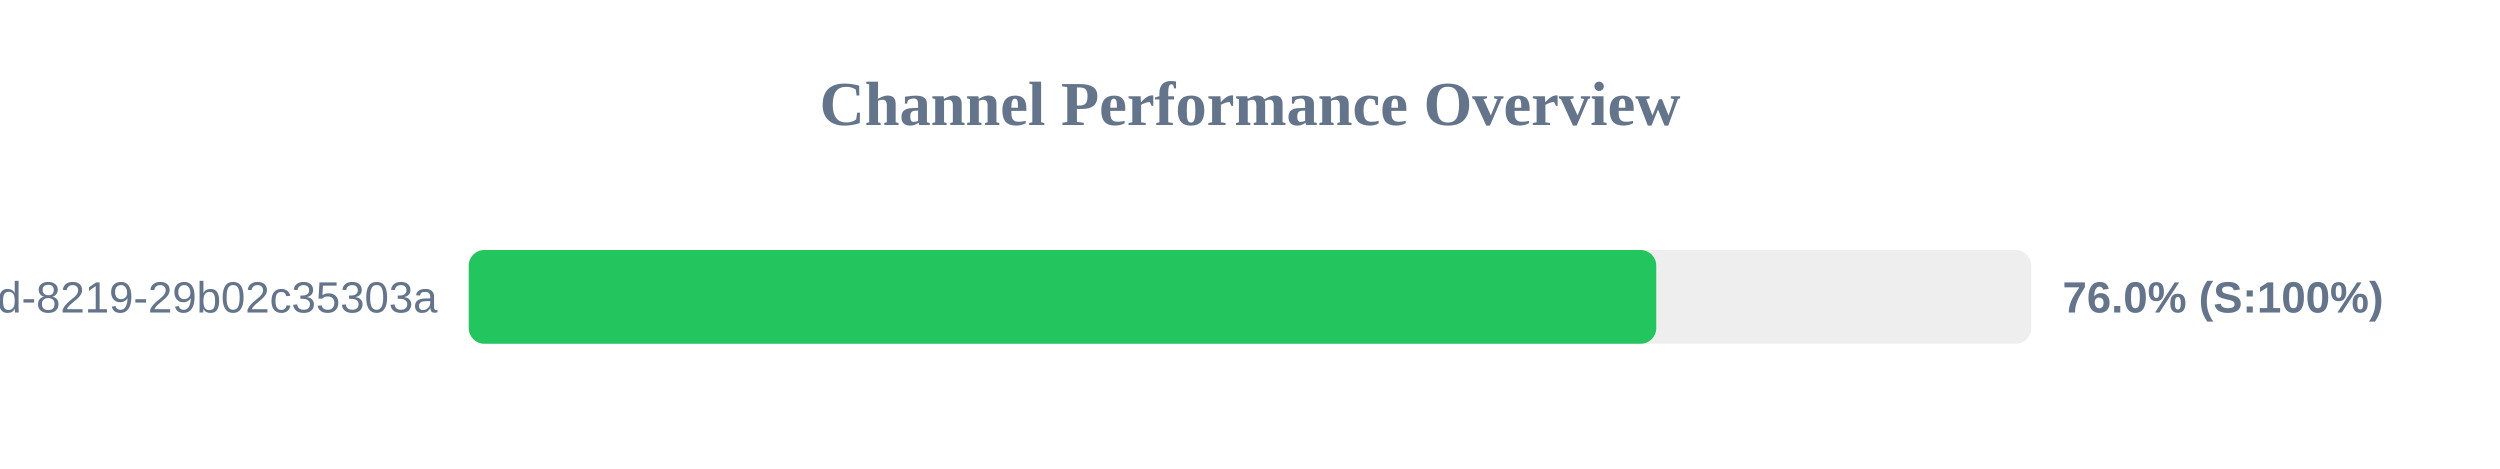
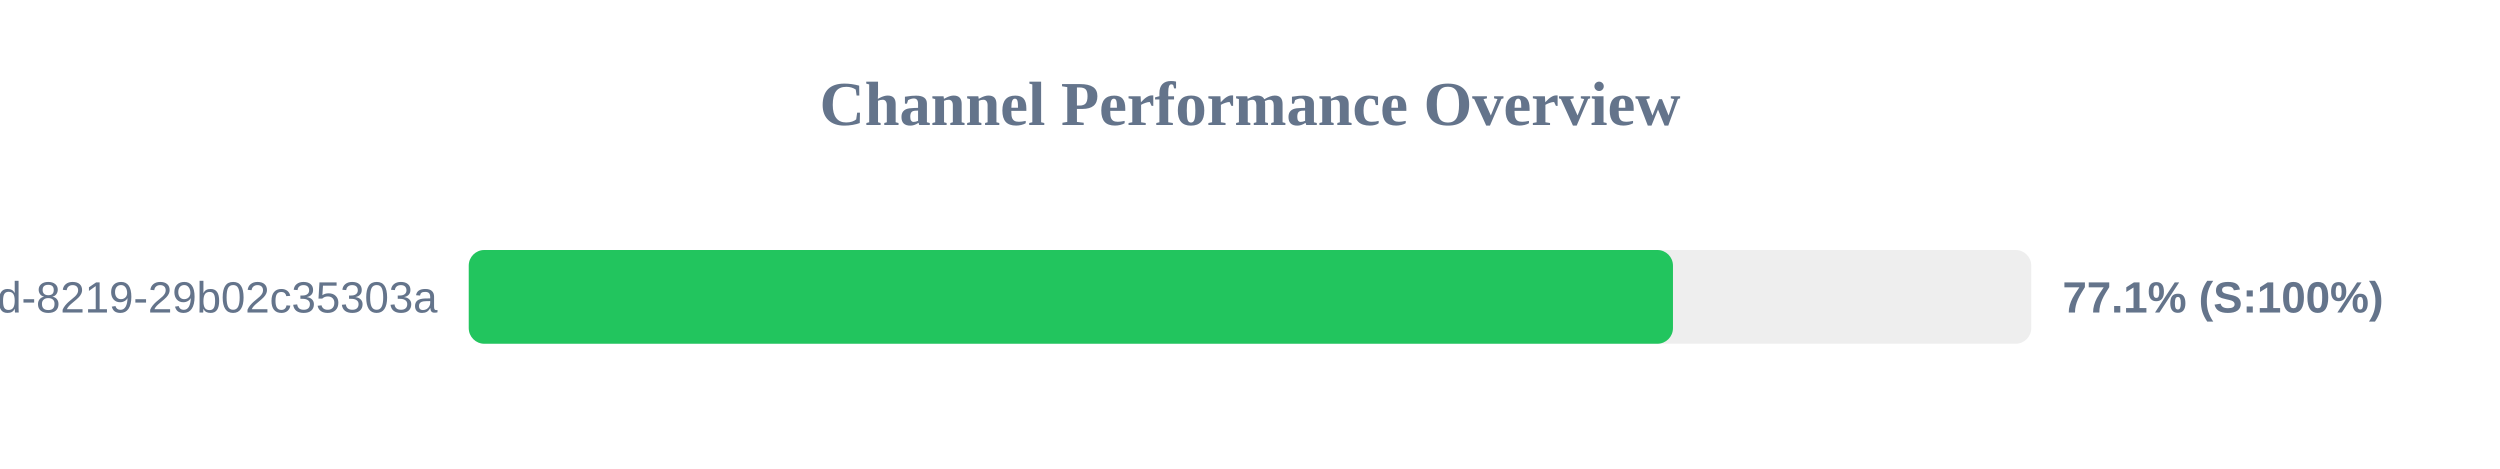
<svg xmlns="http://www.w3.org/2000/svg" width="800" height="150" version="1.1">
  <style>
        .row { font: 14px Arial; fill: #64748b; }
        .score { font: bold 14px Arial; fill: #64748b; }
    </style>
  <text x="400" y="40" text-anchor="middle" font-size="20px" font-weight="bold" fill="#64748b">Channel Performance Overview</text>
  <rect x="150" y="80" width="500" height="30" fill="#eee" rx="5" />
-   <rect x="150" y="80" width="380.0" height="30" fill="#22c55e" rx="5" />
+   <rect x="150" y="80" width="385.35" height="30" fill="#22c55e" rx="5" />
  <text x="140" y="100" text-anchor="end" class="row">?uuid=5eaa121d-4362-444d-8219-29b02c35303a</text>
-   <text x="660" y="100" text-anchor="start" class="score">76.0% (S:100%)</text>
+   <text x="660" y="100" text-anchor="start" class="score">77.1% (S:100%)</text>
</svg>
